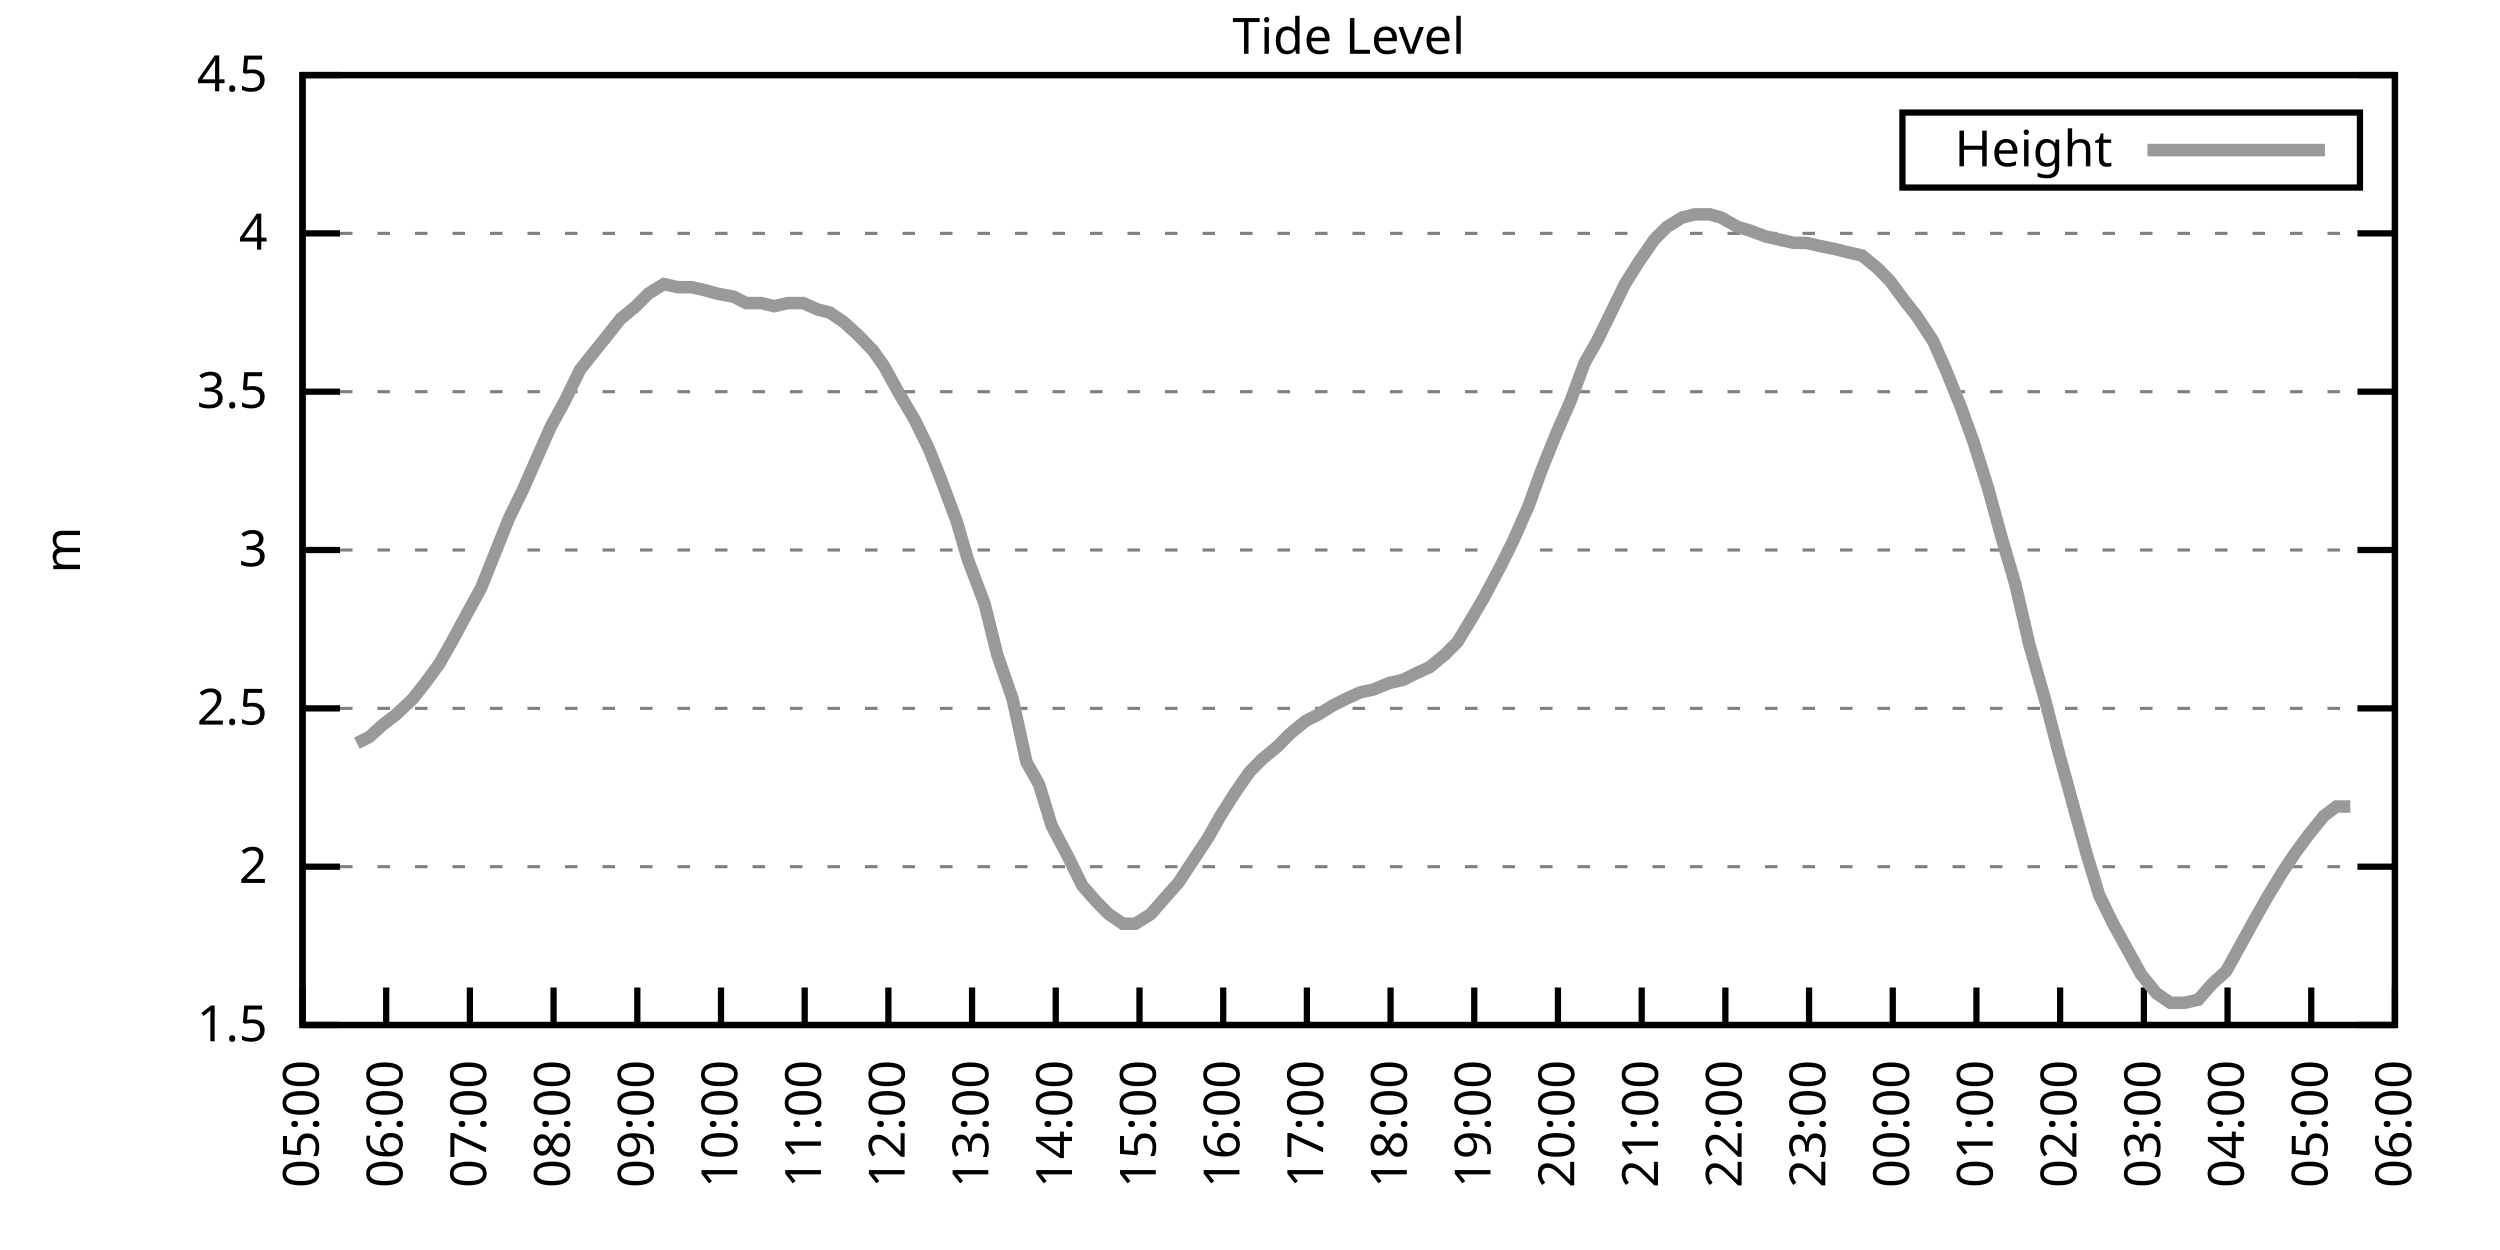
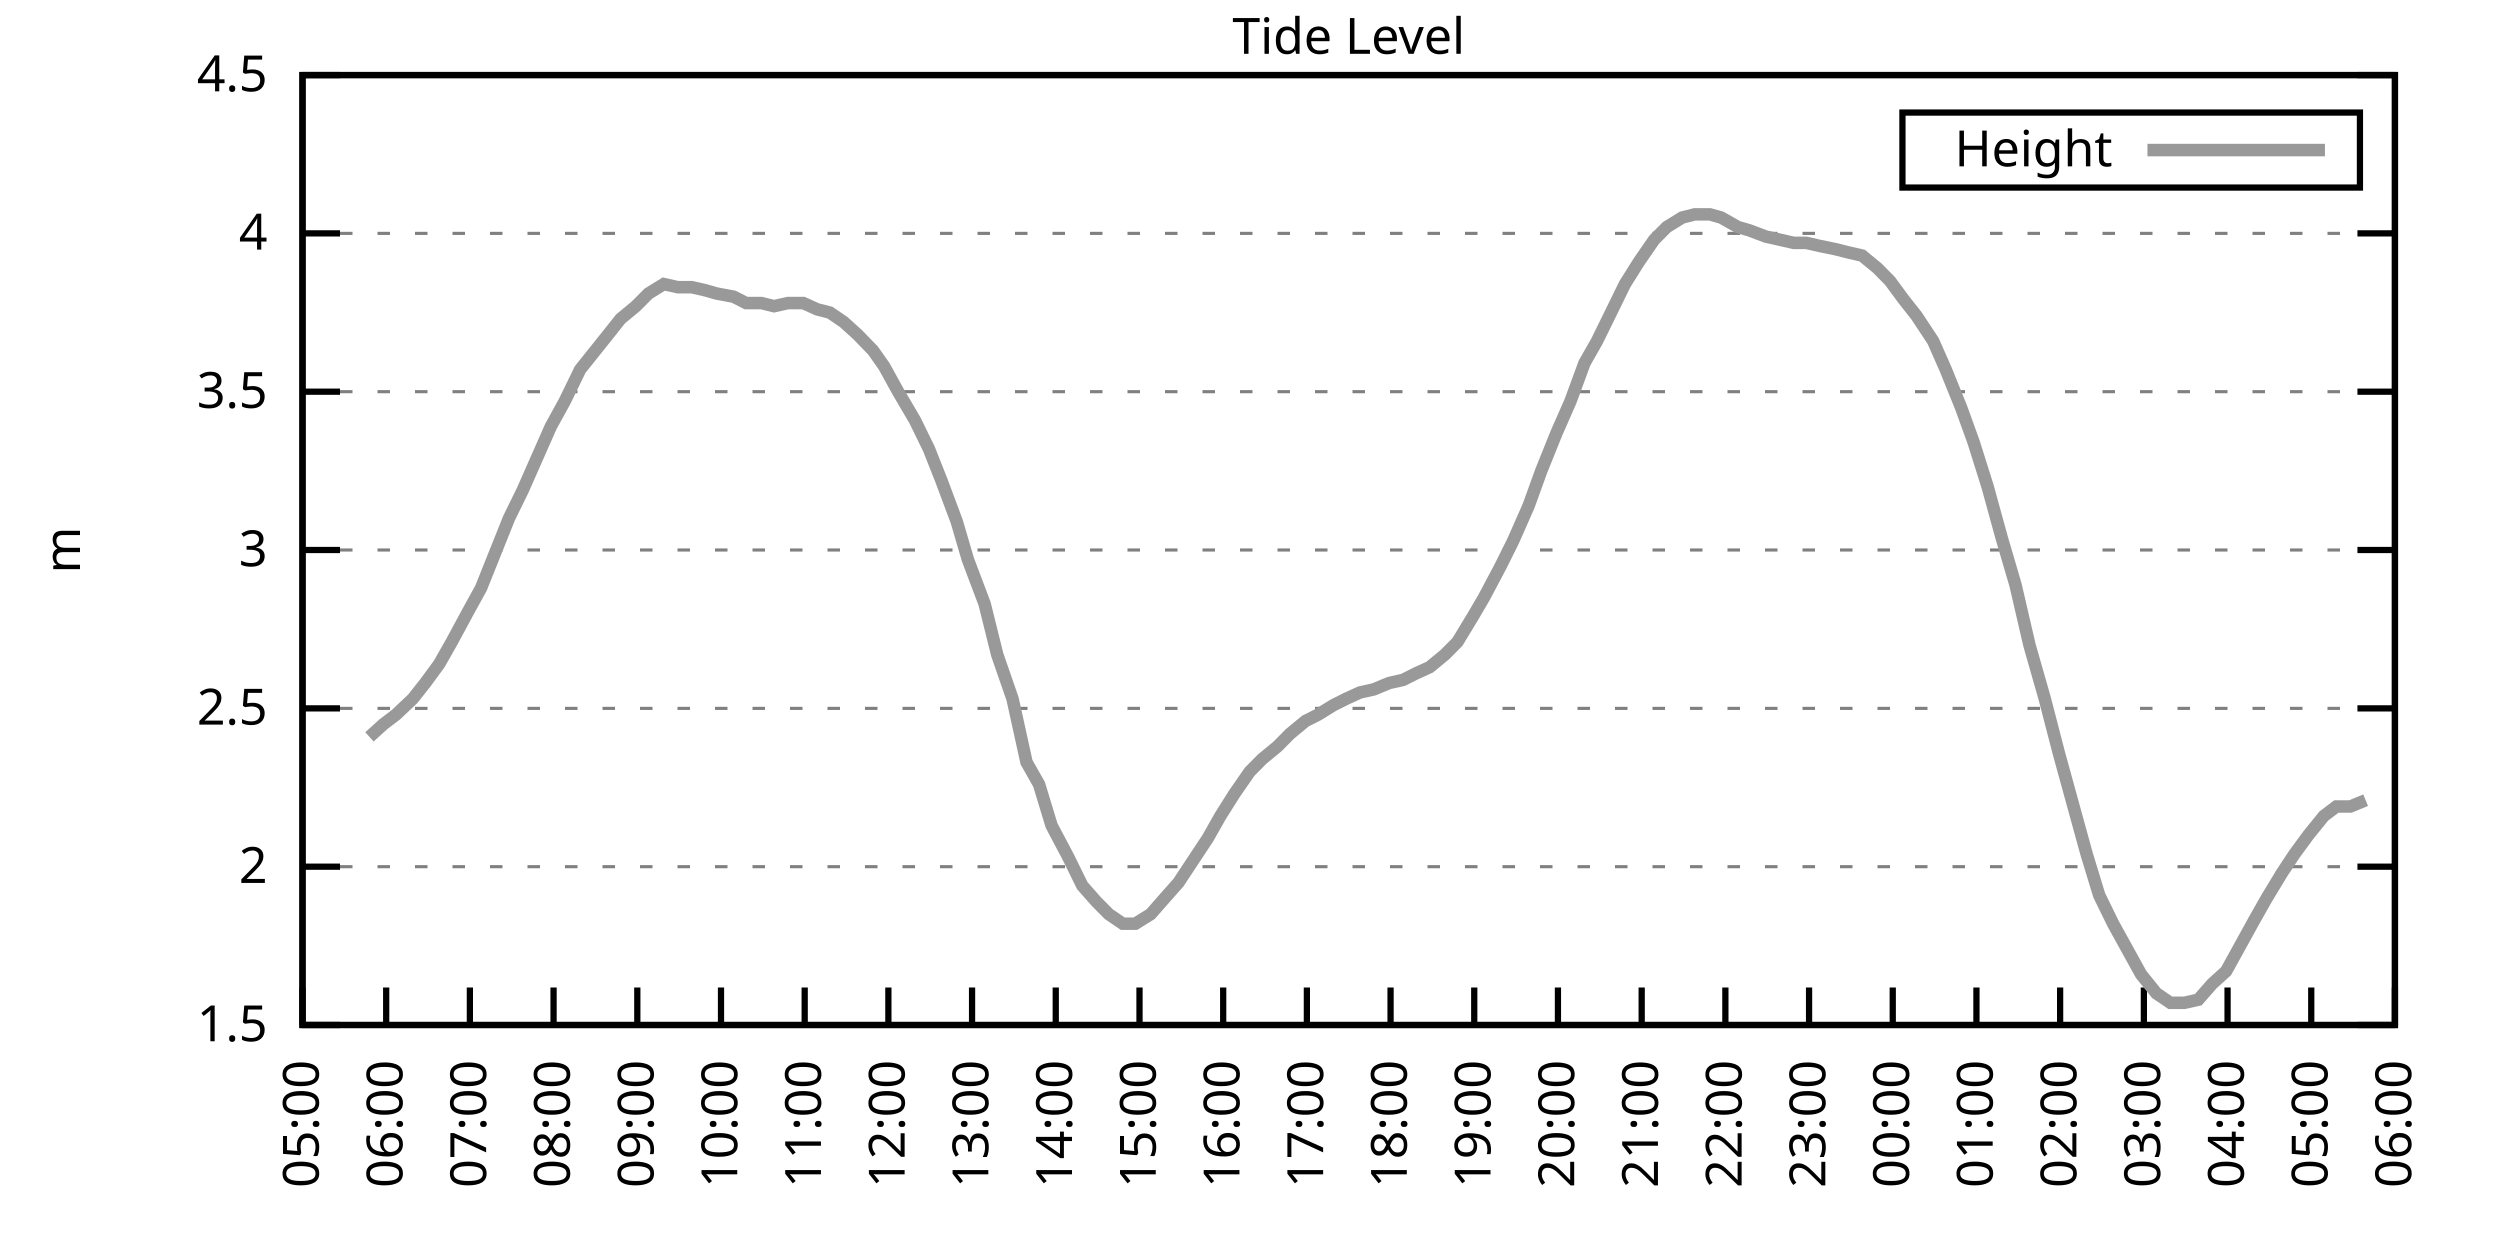
<svg xmlns="http://www.w3.org/2000/svg" xmlns:xlink="http://www.w3.org/1999/xlink" width="400" height="200" viewBox="0 0 400 200">
  <g id="gnuplot_canvas">
    <rect x="0" y="0" width="400" height="200" fill="none" />
    <defs>
      <circle id="gpDot" r="0.5" stroke-width="0.5" stroke="currentColor" />
      <path id="gpPt0" stroke-width="0.333" stroke="currentColor" d="M-1,0 h2 M0,-1 v2" />
      <path id="gpPt1" stroke-width="0.333" stroke="currentColor" d="M-1,-1 L1,1 M1,-1 L-1,1" />
      <path id="gpPt2" stroke-width="0.333" stroke="currentColor" d="M-1,0 L1,0 M0,-1 L0,1 M-1,-1 L1,1 M-1,1 L1,-1" />
      <rect id="gpPt3" stroke-width="0.333" stroke="currentColor" x="-1" y="-1" width="2" height="2" />
      <rect id="gpPt4" stroke-width="0.333" stroke="currentColor" fill="currentColor" x="-1" y="-1" width="2" height="2" />
      <circle id="gpPt5" stroke-width="0.333" stroke="currentColor" cx="0" cy="0" r="1" />
      <use xlink:href="#gpPt5" id="gpPt6" fill="currentColor" stroke="none" />
      <path id="gpPt7" stroke-width="0.333" stroke="currentColor" d="M0,-1.33 L-1.33,0.67 L1.33,0.67 z" />
      <use xlink:href="#gpPt7" id="gpPt8" fill="currentColor" stroke="none" />
      <use xlink:href="#gpPt7" id="gpPt9" stroke="currentColor" transform="rotate(180)" />
      <use xlink:href="#gpPt9" id="gpPt10" fill="currentColor" stroke="none" />
      <use xlink:href="#gpPt3" id="gpPt11" stroke="currentColor" transform="rotate(45)" />
      <use xlink:href="#gpPt11" id="gpPt12" fill="currentColor" stroke="none" />
      <path id="gpPt13" stroke-width="0.333" stroke="currentColor" d="M0,1.330 L1.265,0.411 L0.782,-1.067 L-0.782,-1.076 L-1.265,0.411 z" />
      <use xlink:href="#gpPt13" id="gpPt14" fill="currentColor" stroke="none" />
      <filter id="textbox" filterUnits="objectBoundingBox" x="0" y="0" height="1" width="1">
        <feFlood flood-color="white" flood-opacity="1" result="bgnd" />
        <feComposite in="SourceGraphic" in2="bgnd" operator="atop" />
      </filter>
      <filter id="greybox" filterUnits="objectBoundingBox" x="0" y="0" height="1" width="1">
        <feFlood flood-color="lightgrey" flood-opacity="1" result="grey" />
        <feComposite in="SourceGraphic" in2="grey" operator="atop" />
      </filter>
    </defs>
    <g fill="none" color="white" stroke="currentColor" stroke-width="1.00" stroke-linecap="butt" stroke-linejoin="miter">
</g>
    <g fill="none" color="black" stroke="currentColor" stroke-width="1.00" stroke-linecap="butt" stroke-linejoin="miter">
      <g stroke="none" shape-rendering="crispEdges">
        <polygon fill="rgb(255, 255, 255)" points="48.40,164.00 383.18,164.00 383.18,12.02 48.40,12.02 " />
      </g>
    </g>
    <g fill="none" color="black" stroke="currentColor" stroke-width="1.00" stroke-linecap="butt" stroke-linejoin="miter">
</g>
    <g fill="none" color="black" stroke="black" stroke-width="0.50" stroke-linecap="butt" stroke-linejoin="miter">
</g>
    <g fill="none" color="gray" stroke="currentColor" stroke-width="0.50" stroke-linecap="butt" stroke-linejoin="miter">
      <path stroke="gray" stroke-dasharray="2,4" class="gridline" d="M48.40,164.00 L383.19,164.00  " />
    </g>
    <g fill="none" color="gray" stroke="gray" stroke-width="1.00" stroke-linecap="butt" stroke-linejoin="miter">
</g>
    <g fill="none" color="black" stroke="currentColor" stroke-width="1.00" stroke-linecap="butt" stroke-linejoin="miter">
      <path stroke="black" d="M48.40,164.00 L54.40,164.00 M383.19,164.00 L377.19,164.00  " />
      <g transform="translate(42.80,166.60)" stroke="none" fill="black" font-family="Sans" font-size="8.00" text-anchor="end">
        <text>
          <tspan font-family="Sans"> 1.5</tspan>
        </text>
      </g>
    </g>
    <g fill="none" color="black" stroke="currentColor" stroke-width="1.00" stroke-linecap="butt" stroke-linejoin="miter">
</g>
    <g fill="none" color="black" stroke="black" stroke-width="0.50" stroke-linecap="butt" stroke-linejoin="miter">
</g>
    <g fill="none" color="gray" stroke="currentColor" stroke-width="0.50" stroke-linecap="butt" stroke-linejoin="miter">
      <path stroke="gray" stroke-dasharray="2,4" class="gridline" d="M48.40,138.67 L383.19,138.67  " />
    </g>
    <g fill="none" color="gray" stroke="gray" stroke-width="1.00" stroke-linecap="butt" stroke-linejoin="miter">
</g>
    <g fill="none" color="black" stroke="currentColor" stroke-width="1.00" stroke-linecap="butt" stroke-linejoin="miter">
      <path stroke="black" d="M48.40,138.67 L54.40,138.67 M383.19,138.67 L377.19,138.67  " />
      <g transform="translate(42.80,141.27)" stroke="none" fill="black" font-family="Sans" font-size="8.00" text-anchor="end">
        <text>
          <tspan font-family="Sans"> 2</tspan>
        </text>
      </g>
    </g>
    <g fill="none" color="black" stroke="currentColor" stroke-width="1.00" stroke-linecap="butt" stroke-linejoin="miter">
</g>
    <g fill="none" color="black" stroke="black" stroke-width="0.50" stroke-linecap="butt" stroke-linejoin="miter">
</g>
    <g fill="none" color="gray" stroke="currentColor" stroke-width="0.50" stroke-linecap="butt" stroke-linejoin="miter">
      <path stroke="gray" stroke-dasharray="2,4" class="gridline" d="M48.40,113.34 L383.19,113.34  " />
    </g>
    <g fill="none" color="gray" stroke="gray" stroke-width="1.00" stroke-linecap="butt" stroke-linejoin="miter">
</g>
    <g fill="none" color="black" stroke="currentColor" stroke-width="1.00" stroke-linecap="butt" stroke-linejoin="miter">
      <path stroke="black" d="M48.40,113.34 L54.40,113.34 M383.19,113.34 L377.19,113.34  " />
      <g transform="translate(42.80,115.94)" stroke="none" fill="black" font-family="Sans" font-size="8.00" text-anchor="end">
        <text>
          <tspan font-family="Sans"> 2.5</tspan>
        </text>
      </g>
    </g>
    <g fill="none" color="black" stroke="currentColor" stroke-width="1.00" stroke-linecap="butt" stroke-linejoin="miter">
</g>
    <g fill="none" color="black" stroke="black" stroke-width="0.50" stroke-linecap="butt" stroke-linejoin="miter">
</g>
    <g fill="none" color="gray" stroke="currentColor" stroke-width="0.50" stroke-linecap="butt" stroke-linejoin="miter">
      <path stroke="gray" stroke-dasharray="2,4" class="gridline" d="M48.40,88.00 L383.19,88.00  " />
    </g>
    <g fill="none" color="gray" stroke="gray" stroke-width="1.00" stroke-linecap="butt" stroke-linejoin="miter">
</g>
    <g fill="none" color="black" stroke="currentColor" stroke-width="1.00" stroke-linecap="butt" stroke-linejoin="miter">
      <path stroke="black" d="M48.40,88.00 L54.40,88.00 M383.19,88.00 L377.19,88.00  " />
      <g transform="translate(42.80,90.60)" stroke="none" fill="black" font-family="Sans" font-size="8.00" text-anchor="end">
        <text>
          <tspan font-family="Sans"> 3</tspan>
        </text>
      </g>
    </g>
    <g fill="none" color="black" stroke="currentColor" stroke-width="1.00" stroke-linecap="butt" stroke-linejoin="miter">
</g>
    <g fill="none" color="black" stroke="black" stroke-width="0.50" stroke-linecap="butt" stroke-linejoin="miter">
</g>
    <g fill="none" color="gray" stroke="currentColor" stroke-width="0.50" stroke-linecap="butt" stroke-linejoin="miter">
      <path stroke="gray" stroke-dasharray="2,4" class="gridline" d="M48.40,62.67 L383.19,62.67  " />
    </g>
    <g fill="none" color="gray" stroke="gray" stroke-width="1.00" stroke-linecap="butt" stroke-linejoin="miter">
</g>
    <g fill="none" color="black" stroke="currentColor" stroke-width="1.00" stroke-linecap="butt" stroke-linejoin="miter">
      <path stroke="black" d="M48.40,62.67 L54.40,62.67 M383.19,62.67 L377.19,62.67  " />
      <g transform="translate(42.80,65.27)" stroke="none" fill="black" font-family="Sans" font-size="8.00" text-anchor="end">
        <text>
          <tspan font-family="Sans"> 3.5</tspan>
        </text>
      </g>
    </g>
    <g fill="none" color="black" stroke="currentColor" stroke-width="1.00" stroke-linecap="butt" stroke-linejoin="miter">
</g>
    <g fill="none" color="black" stroke="black" stroke-width="0.50" stroke-linecap="butt" stroke-linejoin="miter">
</g>
    <g fill="none" color="gray" stroke="currentColor" stroke-width="0.50" stroke-linecap="butt" stroke-linejoin="miter">
      <path stroke="gray" stroke-dasharray="2,4" class="gridline" d="M48.40,37.34 L383.19,37.34  " />
    </g>
    <g fill="none" color="gray" stroke="gray" stroke-width="1.00" stroke-linecap="butt" stroke-linejoin="miter">
</g>
    <g fill="none" color="black" stroke="currentColor" stroke-width="1.00" stroke-linecap="butt" stroke-linejoin="miter">
      <path stroke="black" d="M48.40,37.34 L54.40,37.34 M383.19,37.34 L377.19,37.34  " />
      <g transform="translate(42.80,39.94)" stroke="none" fill="black" font-family="Sans" font-size="8.00" text-anchor="end">
        <text>
          <tspan font-family="Sans"> 4</tspan>
        </text>
      </g>
    </g>
    <g fill="none" color="black" stroke="currentColor" stroke-width="1.00" stroke-linecap="butt" stroke-linejoin="miter">
</g>
    <g fill="none" color="black" stroke="black" stroke-width="0.50" stroke-linecap="butt" stroke-linejoin="miter">
</g>
    <g fill="none" color="gray" stroke="currentColor" stroke-width="0.50" stroke-linecap="butt" stroke-linejoin="miter">
      <path stroke="gray" stroke-dasharray="2,4" class="gridline" d="M48.40,12.01 L383.19,12.01  " />
    </g>
    <g fill="none" color="gray" stroke="gray" stroke-width="1.00" stroke-linecap="butt" stroke-linejoin="miter">
</g>
    <g fill="none" color="black" stroke="currentColor" stroke-width="1.00" stroke-linecap="butt" stroke-linejoin="miter">
      <path stroke="black" d="M48.40,12.01 L54.40,12.01 M383.19,12.01 L377.19,12.01  " />
      <g transform="translate(42.80,14.61)" stroke="none" fill="black" font-family="Sans" font-size="8.00" text-anchor="end">
        <text>
          <tspan font-family="Sans"> 4.5</tspan>
        </text>
      </g>
    </g>
    <g fill="none" color="black" stroke="currentColor" stroke-width="1.00" stroke-linecap="butt" stroke-linejoin="miter">
      <path stroke="black" d="M48.40,164.00 L48.40,158.00  " />
      <g transform="translate(51.00,169.60) rotate(270.00)" stroke="none" fill="black" font-family="Sans" font-size="8.00" text-anchor="end">
        <text>
          <tspan font-family="Sans">05:00</tspan>
        </text>
      </g>
    </g>
    <g fill="none" color="black" stroke="currentColor" stroke-width="1.00" stroke-linecap="butt" stroke-linejoin="miter">
      <path stroke="black" d="M61.79,164.00 L61.79,158.00  " />
      <g transform="translate(64.39,169.60) rotate(270.00)" stroke="none" fill="black" font-family="Sans" font-size="8.00" text-anchor="end">
        <text>
          <tspan font-family="Sans">06:00</tspan>
        </text>
      </g>
    </g>
    <g fill="none" color="black" stroke="currentColor" stroke-width="1.00" stroke-linecap="butt" stroke-linejoin="miter">
      <path stroke="black" d="M75.18,164.00 L75.18,158.00  " />
      <g transform="translate(77.78,169.60) rotate(270.00)" stroke="none" fill="black" font-family="Sans" font-size="8.00" text-anchor="end">
        <text>
          <tspan font-family="Sans">07:00</tspan>
        </text>
      </g>
    </g>
    <g fill="none" color="black" stroke="currentColor" stroke-width="1.00" stroke-linecap="butt" stroke-linejoin="miter">
      <path stroke="black" d="M88.57,164.00 L88.57,158.00  " />
      <g transform="translate(91.17,169.60) rotate(270.00)" stroke="none" fill="black" font-family="Sans" font-size="8.00" text-anchor="end">
        <text>
          <tspan font-family="Sans">08:00</tspan>
        </text>
      </g>
    </g>
    <g fill="none" color="black" stroke="currentColor" stroke-width="1.00" stroke-linecap="butt" stroke-linejoin="miter">
      <path stroke="black" d="M101.97,164.00 L101.97,158.00  " />
      <g transform="translate(104.57,169.60) rotate(270.00)" stroke="none" fill="black" font-family="Sans" font-size="8.00" text-anchor="end">
        <text>
          <tspan font-family="Sans">09:00</tspan>
        </text>
      </g>
    </g>
    <g fill="none" color="black" stroke="currentColor" stroke-width="1.00" stroke-linecap="butt" stroke-linejoin="miter">
      <path stroke="black" d="M115.36,164.00 L115.36,158.00  " />
      <g transform="translate(117.96,169.60) rotate(270.00)" stroke="none" fill="black" font-family="Sans" font-size="8.00" text-anchor="end">
        <text>
          <tspan font-family="Sans">10:00</tspan>
        </text>
      </g>
    </g>
    <g fill="none" color="black" stroke="currentColor" stroke-width="1.00" stroke-linecap="butt" stroke-linejoin="miter">
      <path stroke="black" d="M128.75,164.00 L128.75,158.00  " />
      <g transform="translate(131.35,169.60) rotate(270.00)" stroke="none" fill="black" font-family="Sans" font-size="8.00" text-anchor="end">
        <text>
          <tspan font-family="Sans">11:00</tspan>
        </text>
      </g>
    </g>
    <g fill="none" color="black" stroke="currentColor" stroke-width="1.00" stroke-linecap="butt" stroke-linejoin="miter">
      <path stroke="black" d="M142.14,164.00 L142.14,158.00  " />
      <g transform="translate(144.74,169.60) rotate(270.00)" stroke="none" fill="black" font-family="Sans" font-size="8.00" text-anchor="end">
        <text>
          <tspan font-family="Sans">12:00</tspan>
        </text>
      </g>
    </g>
    <g fill="none" color="black" stroke="currentColor" stroke-width="1.00" stroke-linecap="butt" stroke-linejoin="miter">
      <path stroke="black" d="M155.53,164.00 L155.53,158.00  " />
      <g transform="translate(158.13,169.60) rotate(270.00)" stroke="none" fill="black" font-family="Sans" font-size="8.00" text-anchor="end">
        <text>
          <tspan font-family="Sans">13:00</tspan>
        </text>
      </g>
    </g>
    <g fill="none" color="black" stroke="currentColor" stroke-width="1.00" stroke-linecap="butt" stroke-linejoin="miter">
      <path stroke="black" d="M168.92,164.00 L168.92,158.00  " />
      <g transform="translate(171.52,169.60) rotate(270.00)" stroke="none" fill="black" font-family="Sans" font-size="8.00" text-anchor="end">
        <text>
          <tspan font-family="Sans">14:00</tspan>
        </text>
      </g>
    </g>
    <g fill="none" color="black" stroke="currentColor" stroke-width="1.00" stroke-linecap="butt" stroke-linejoin="miter">
      <path stroke="black" d="M182.32,164.00 L182.32,158.00  " />
      <g transform="translate(184.92,169.60) rotate(270.00)" stroke="none" fill="black" font-family="Sans" font-size="8.00" text-anchor="end">
        <text>
          <tspan font-family="Sans">15:00</tspan>
        </text>
      </g>
    </g>
    <g fill="none" color="black" stroke="currentColor" stroke-width="1.00" stroke-linecap="butt" stroke-linejoin="miter">
      <path stroke="black" d="M195.71,164.00 L195.71,158.00  " />
      <g transform="translate(198.31,169.60) rotate(270.00)" stroke="none" fill="black" font-family="Sans" font-size="8.00" text-anchor="end">
        <text>
          <tspan font-family="Sans">16:00</tspan>
        </text>
      </g>
    </g>
    <g fill="none" color="black" stroke="currentColor" stroke-width="1.00" stroke-linecap="butt" stroke-linejoin="miter">
      <path stroke="black" d="M209.10,164.00 L209.10,158.00  " />
      <g transform="translate(211.70,169.60) rotate(270.00)" stroke="none" fill="black" font-family="Sans" font-size="8.00" text-anchor="end">
        <text>
          <tspan font-family="Sans">17:00</tspan>
        </text>
      </g>
    </g>
    <g fill="none" color="black" stroke="currentColor" stroke-width="1.00" stroke-linecap="butt" stroke-linejoin="miter">
      <path stroke="black" d="M222.49,164.00 L222.49,158.00  " />
      <g transform="translate(225.09,169.60) rotate(270.00)" stroke="none" fill="black" font-family="Sans" font-size="8.00" text-anchor="end">
        <text>
          <tspan font-family="Sans">18:00</tspan>
        </text>
      </g>
    </g>
    <g fill="none" color="black" stroke="currentColor" stroke-width="1.00" stroke-linecap="butt" stroke-linejoin="miter">
      <path stroke="black" d="M235.88,164.00 L235.88,158.00  " />
      <g transform="translate(238.48,169.60) rotate(270.00)" stroke="none" fill="black" font-family="Sans" font-size="8.00" text-anchor="end">
        <text>
          <tspan font-family="Sans">19:00</tspan>
        </text>
      </g>
    </g>
    <g fill="none" color="black" stroke="currentColor" stroke-width="1.00" stroke-linecap="butt" stroke-linejoin="miter">
      <path stroke="black" d="M249.27,164.00 L249.27,158.00  " />
      <g transform="translate(251.87,169.60) rotate(270.00)" stroke="none" fill="black" font-family="Sans" font-size="8.00" text-anchor="end">
        <text>
          <tspan font-family="Sans">20:00</tspan>
        </text>
      </g>
    </g>
    <g fill="none" color="black" stroke="currentColor" stroke-width="1.00" stroke-linecap="butt" stroke-linejoin="miter">
      <path stroke="black" d="M262.67,164.00 L262.67,158.00  " />
      <g transform="translate(265.27,169.60) rotate(270.00)" stroke="none" fill="black" font-family="Sans" font-size="8.00" text-anchor="end">
        <text>
          <tspan font-family="Sans">21:00</tspan>
        </text>
      </g>
    </g>
    <g fill="none" color="black" stroke="currentColor" stroke-width="1.00" stroke-linecap="butt" stroke-linejoin="miter">
      <path stroke="black" d="M276.06,164.00 L276.06,158.00  " />
      <g transform="translate(278.66,169.60) rotate(270.00)" stroke="none" fill="black" font-family="Sans" font-size="8.00" text-anchor="end">
        <text>
          <tspan font-family="Sans">22:00</tspan>
        </text>
      </g>
    </g>
    <g fill="none" color="black" stroke="currentColor" stroke-width="1.00" stroke-linecap="butt" stroke-linejoin="miter">
      <path stroke="black" d="M289.45,164.00 L289.45,158.00  " />
      <g transform="translate(292.05,169.60) rotate(270.00)" stroke="none" fill="black" font-family="Sans" font-size="8.00" text-anchor="end">
        <text>
          <tspan font-family="Sans">23:00</tspan>
        </text>
      </g>
    </g>
    <g fill="none" color="black" stroke="currentColor" stroke-width="1.00" stroke-linecap="butt" stroke-linejoin="miter">
      <path stroke="black" d="M302.84,164.00 L302.84,158.00  " />
      <g transform="translate(305.44,169.60) rotate(270.00)" stroke="none" fill="black" font-family="Sans" font-size="8.00" text-anchor="end">
        <text>
          <tspan font-family="Sans">00:00</tspan>
        </text>
      </g>
    </g>
    <g fill="none" color="black" stroke="currentColor" stroke-width="1.00" stroke-linecap="butt" stroke-linejoin="miter">
      <path stroke="black" d="M316.23,164.00 L316.23,158.00  " />
      <g transform="translate(318.83,169.60) rotate(270.00)" stroke="none" fill="black" font-family="Sans" font-size="8.00" text-anchor="end">
        <text>
          <tspan font-family="Sans">01:00</tspan>
        </text>
      </g>
    </g>
    <g fill="none" color="black" stroke="currentColor" stroke-width="1.00" stroke-linecap="butt" stroke-linejoin="miter">
      <path stroke="black" d="M329.62,164.00 L329.62,158.00  " />
      <g transform="translate(332.22,169.60) rotate(270.00)" stroke="none" fill="black" font-family="Sans" font-size="8.00" text-anchor="end">
        <text>
          <tspan font-family="Sans">02:00</tspan>
        </text>
      </g>
    </g>
    <g fill="none" color="black" stroke="currentColor" stroke-width="1.00" stroke-linecap="butt" stroke-linejoin="miter">
      <path stroke="black" d="M343.02,164.00 L343.02,158.00  " />
      <g transform="translate(345.62,169.60) rotate(270.00)" stroke="none" fill="black" font-family="Sans" font-size="8.00" text-anchor="end">
        <text>
          <tspan font-family="Sans">03:00</tspan>
        </text>
      </g>
    </g>
    <g fill="none" color="black" stroke="currentColor" stroke-width="1.00" stroke-linecap="butt" stroke-linejoin="miter">
      <path stroke="black" d="M356.41,164.00 L356.41,158.00  " />
      <g transform="translate(359.01,169.60) rotate(270.00)" stroke="none" fill="black" font-family="Sans" font-size="8.00" text-anchor="end">
        <text>
          <tspan font-family="Sans">04:00</tspan>
        </text>
      </g>
    </g>
    <g fill="none" color="black" stroke="currentColor" stroke-width="1.00" stroke-linecap="butt" stroke-linejoin="miter">
      <path stroke="black" d="M369.80,164.00 L369.80,158.00  " />
      <g transform="translate(372.40,169.60) rotate(270.00)" stroke="none" fill="black" font-family="Sans" font-size="8.00" text-anchor="end">
        <text>
          <tspan font-family="Sans">05:00</tspan>
        </text>
      </g>
    </g>
    <g fill="none" color="black" stroke="currentColor" stroke-width="1.00" stroke-linecap="butt" stroke-linejoin="miter">
      <path stroke="black" d="M383.19,164.00 L383.19,158.00  " />
      <g transform="translate(385.79,169.60) rotate(270.00)" stroke="none" fill="black" font-family="Sans" font-size="8.00" text-anchor="end">
        <text>
          <tspan font-family="Sans">06:00</tspan>
        </text>
      </g>
    </g>
    <g fill="none" color="black" stroke="currentColor" stroke-width="1.00" stroke-linecap="butt" stroke-linejoin="miter">
</g>
    <g fill="none" color="black" stroke="currentColor" stroke-width="1.00" stroke-linecap="butt" stroke-linejoin="miter">
      <path stroke="black" d="M48.40,12.01 L48.40,164.00 L383.19,164.00 L383.19,12.01 L48.40,12.01 Z  " />
    </g>
    <g fill="none" color="black" stroke="currentColor" stroke-width="1.00" stroke-linecap="butt" stroke-linejoin="miter">
</g>
    <g fill="none" color="black" stroke="currentColor" stroke-width="1.00" stroke-linecap="butt" stroke-linejoin="miter">
      <path stroke="black" d="M304.39,30.01 L304.39,18.01 L377.59,18.01 L377.59,30.01 L304.39,30.01 Z  " />
    </g>
    <g id="Tide_level_plot_1">
      <g fill="none" color="white" stroke="black" stroke-width="2.00" stroke-linecap="butt" stroke-linejoin="miter">
</g>
      <g fill="none" color="black" stroke="currentColor" stroke-width="2.00" stroke-linecap="butt" stroke-linejoin="miter">
        <g transform="translate(337.99,26.61)" stroke="none" fill="black" font-family="Sans" font-size="8.00" text-anchor="end">
          <text>
            <tspan font-family="Sans">Height</tspan>
          </text>
        </g>
      </g>
      <g fill="none" color="black" stroke="currentColor" stroke-width="2.00" stroke-linecap="butt" stroke-linejoin="miter">
-         <path stroke="rgb(153, 153, 153)" d="M343.59,24.01 L371.99,24.01 M57.10,118.91 L59.11,117.90 L61.35,115.87 L63.35,114.35 L66.03,111.82 L68.04,109.28   L70.27,106.24 L72.28,102.70 L74.74,98.14 L76.97,94.08 L79.20,88.51 L81.43,82.94 L83.66,78.38 L85.67,73.82   L88.13,68.25 L90.36,64.19 L92.82,59.13 L97.28,53.55 L99.29,51.02 L101.74,48.99 L103.75,46.97 L106.21,45.45   L108.44,45.95 L110.67,45.95 L112.90,46.46 L114.69,46.97 L117.37,47.47 L119.38,48.49 L121.83,48.49 L123.84,48.99   L126.07,48.49 L128.53,48.49 L130.76,49.50 L132.77,50.01 L135.00,51.53 L137.23,53.55 L139.69,56.09 L141.47,58.62   L143.70,62.67 L146.38,67.23 L148.61,71.79 L150.62,76.86 L153.08,83.45 L154.86,89.52 L157.54,96.62 L159.55,104.72   L162.01,111.82 L164.24,121.95 L166.25,125.50 L168.25,132.08 L170.93,137.15 L173.17,141.71 L175.40,144.24 L177.41,146.27   L179.64,147.79 L181.65,147.79 L184.10,146.27 L186.33,143.73 L188.57,141.20 L190.57,138.16 L193.25,134.11 L195.26,130.56   L197.49,127.02 L199.95,123.47 L201.96,121.44 L204.41,119.42 L206.42,117.39 L208.88,115.36 L210.88,114.35 L213.34,112.83   L215.35,111.82 L217.58,110.80 L219.81,110.30 L222.27,109.28 L224.50,108.78 L226.51,107.76 L228.74,106.75 L231.20,104.72   L233.20,102.70 L235.66,98.64 L237.44,95.60 L240.12,90.54 L242.13,86.49 L244.59,80.91 L246.60,75.34 L249.05,69.26   L251.28,64.19 L253.51,58.11 L255.52,54.57 L257.76,50.01 L259.99,45.45 L262.22,41.90 L264.67,38.35 L266.68,36.33   L269.14,34.81 L271.15,34.30 L273.60,34.30 L275.39,34.81 L278.07,36.33 L279.85,36.84 L282.53,37.85 L284.76,38.35   L286.99,38.86 L289.00,38.86 L291.23,39.37 L293.69,39.87 L295.70,40.38 L297.93,40.89 L300.39,42.91 L302.39,44.94   L304.63,47.98 L306.63,50.51 L309.31,54.57 L311.32,59.13 L313.78,65.21 L315.79,70.78 L318.02,77.87 L320.25,85.98   L322.48,93.58 L324.71,103.20 L327.17,111.82 L329.40,120.43 L331.63,128.54 L333.86,136.64 L335.87,143.23 L338.10,147.79   L342.57,155.89 L345.02,158.93 L347.26,160.45 L349.49,160.45 L351.72,159.95 L353.95,157.41 L356.18,155.39 L358.42,151.33   L360.65,147.28 L362.66,143.73 L365.11,139.68 L367.12,136.64 L369.35,133.60 L371.81,130.56 L373.82,129.04 L376.05,129.04    " />
+         <path stroke="rgb(153, 153, 153)" d="M343.59,24.01 L371.99,24.01 M59.11,117.90 L61.35,115.87 L63.35,114.35 L66.03,111.82 L68.04,109.28 L70.27,106.24   L72.28,102.70 L74.74,98.14 L76.97,94.08 L79.20,88.51 L81.43,82.94 L83.66,78.38 L85.67,73.82 L88.13,68.25   L90.36,64.19 L92.82,59.13 L97.28,53.55 L99.29,51.02 L101.74,48.99 L103.75,46.97 L106.21,45.45 L108.44,45.95   L110.67,45.95 L112.90,46.46 L114.69,46.97 L117.37,47.47 L119.38,48.49 L121.83,48.49 L123.84,48.99 L126.07,48.49   L128.53,48.49 L130.76,49.50 L132.77,50.01 L135.00,51.53 L137.23,53.55 L139.69,56.09 L141.47,58.62 L143.70,62.67   L146.38,67.23 L148.61,71.79 L150.62,76.86 L153.08,83.45 L154.86,89.52 L157.54,96.62 L159.55,104.72 L162.01,111.82   L164.24,121.95 L166.25,125.50 L168.25,132.08 L170.93,137.15 L173.17,141.71 L175.40,144.24 L177.41,146.27 L179.64,147.79   L181.65,147.79 L184.10,146.27 L186.33,143.73 L188.57,141.20 L190.57,138.16 L193.25,134.11 L195.26,130.56 L197.49,127.02   L199.95,123.47 L201.96,121.44 L204.41,119.42 L206.42,117.39 L208.88,115.36 L210.88,114.35 L213.34,112.83 L215.35,111.82   L217.58,110.80 L219.81,110.30 L222.27,109.28 L224.50,108.78 L226.51,107.76 L228.74,106.75 L231.20,104.72 L233.20,102.70   L235.66,98.64 L237.44,95.60 L240.12,90.54 L242.13,86.49 L244.59,80.91 L246.60,75.34 L249.05,69.26 L251.28,64.19   L253.51,58.11 L255.52,54.57 L257.76,50.01 L259.99,45.45 L262.22,41.90 L264.67,38.35 L266.68,36.33 L269.14,34.81   L271.15,34.30 L273.60,34.30 L275.39,34.81 L278.07,36.33 L279.85,36.84 L282.53,37.85 L284.76,38.35 L286.99,38.86   L289.00,38.86 L291.23,39.37 L293.69,39.87 L295.70,40.38 L297.93,40.89 L300.39,42.91 L302.39,44.94 L304.63,47.98   L306.63,50.51 L309.31,54.57 L311.32,59.13 L313.78,65.21 L315.79,70.78 L318.02,77.87 L320.25,85.98 L322.48,93.58   L324.71,103.20 L327.17,111.82 L329.40,120.43 L331.63,128.54 L333.86,136.64 L335.87,143.23 L338.10,147.79 L342.57,155.89   L345.02,158.93 L347.26,160.45 L349.49,160.45 L351.72,159.95 L353.95,157.41 L356.18,155.39 L358.42,151.33 L360.65,147.28   L362.66,143.73 L365.11,139.68 L367.12,136.64 L369.35,133.60 L371.81,130.56 L373.82,129.04 L376.05,129.04 L378.50,128.03    " />
      </g>
    </g>
    <g fill="none" color="black" stroke="currentColor" stroke-width="2.00" stroke-linecap="butt" stroke-linejoin="miter">
</g>
    <g fill="none" color="black" stroke="black" stroke-width="1.00" stroke-linecap="butt" stroke-linejoin="miter">
</g>
    <g fill="none" color="black" stroke="currentColor" stroke-width="1.00" stroke-linecap="butt" stroke-linejoin="miter">
      <path stroke="black" d="M48.40,12.01 L48.40,164.00 L383.19,164.00 L383.19,12.01 L48.40,12.01 Z  " />
      <g transform="translate(12.80,88.01) rotate(270.00)" stroke="none" fill="black" font-family="Sans" font-size="8.00" text-anchor="middle">
        <text>
          <tspan font-family="Sans">m</tspan>
        </text>
      </g>
    </g>
    <g fill="none" color="black" stroke="currentColor" stroke-width="1.00" stroke-linecap="butt" stroke-linejoin="miter">
</g>
    <g fill="none" color="black" stroke="currentColor" stroke-width="1.00" stroke-linecap="butt" stroke-linejoin="miter">
      <g transform="translate(215.79,8.61)" stroke="none" fill="black" font-family="Sans" font-size="8.00" text-anchor="middle">
        <text>
          <tspan font-family="Sans">Tide Level</tspan>
        </text>
      </g>
    </g>
    <g fill="none" color="black" stroke="currentColor" stroke-width="1.00" stroke-linecap="butt" stroke-linejoin="miter">
</g>
  </g>
</svg>
